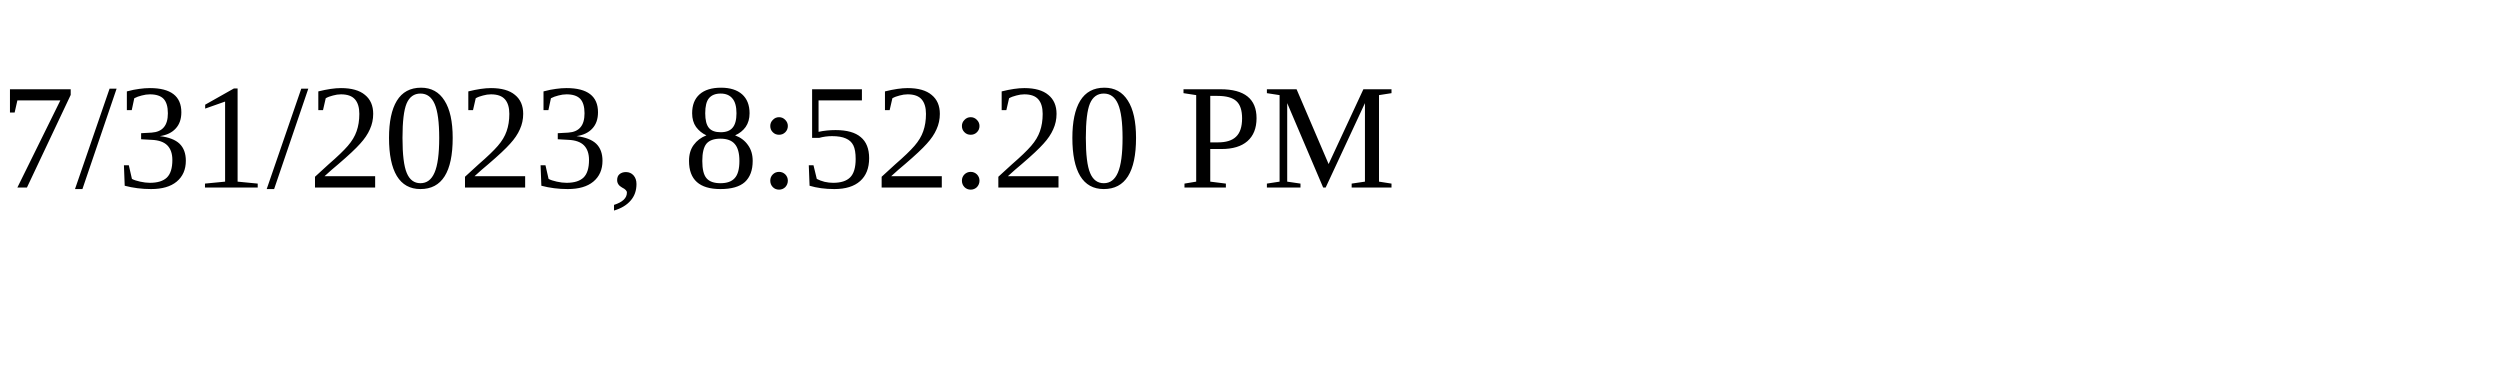
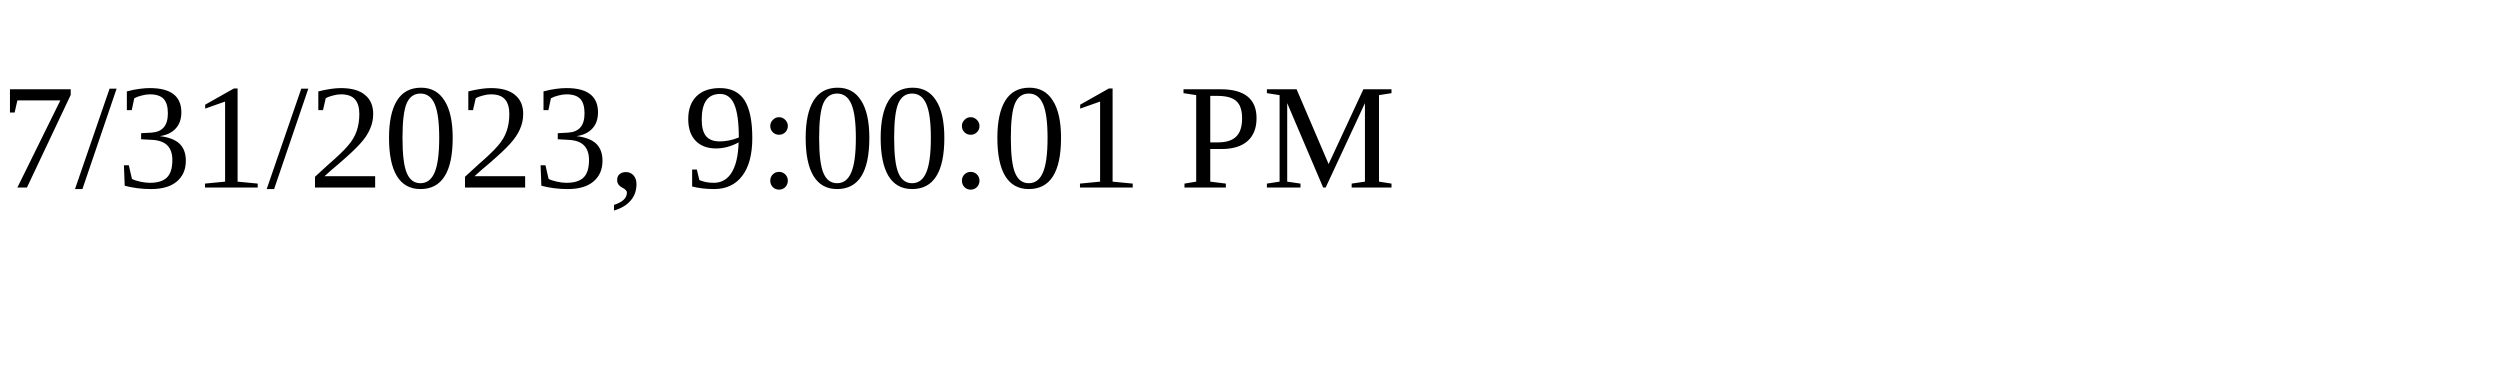
<svg xmlns="http://www.w3.org/2000/svg" height="30" width="200">
-   <text x="0" y="15">7/31/2023, 8:52:20 PM</text>
+   <text x="0" y="15">7/31/2023, 9:00:01 PM</text>
</svg>
